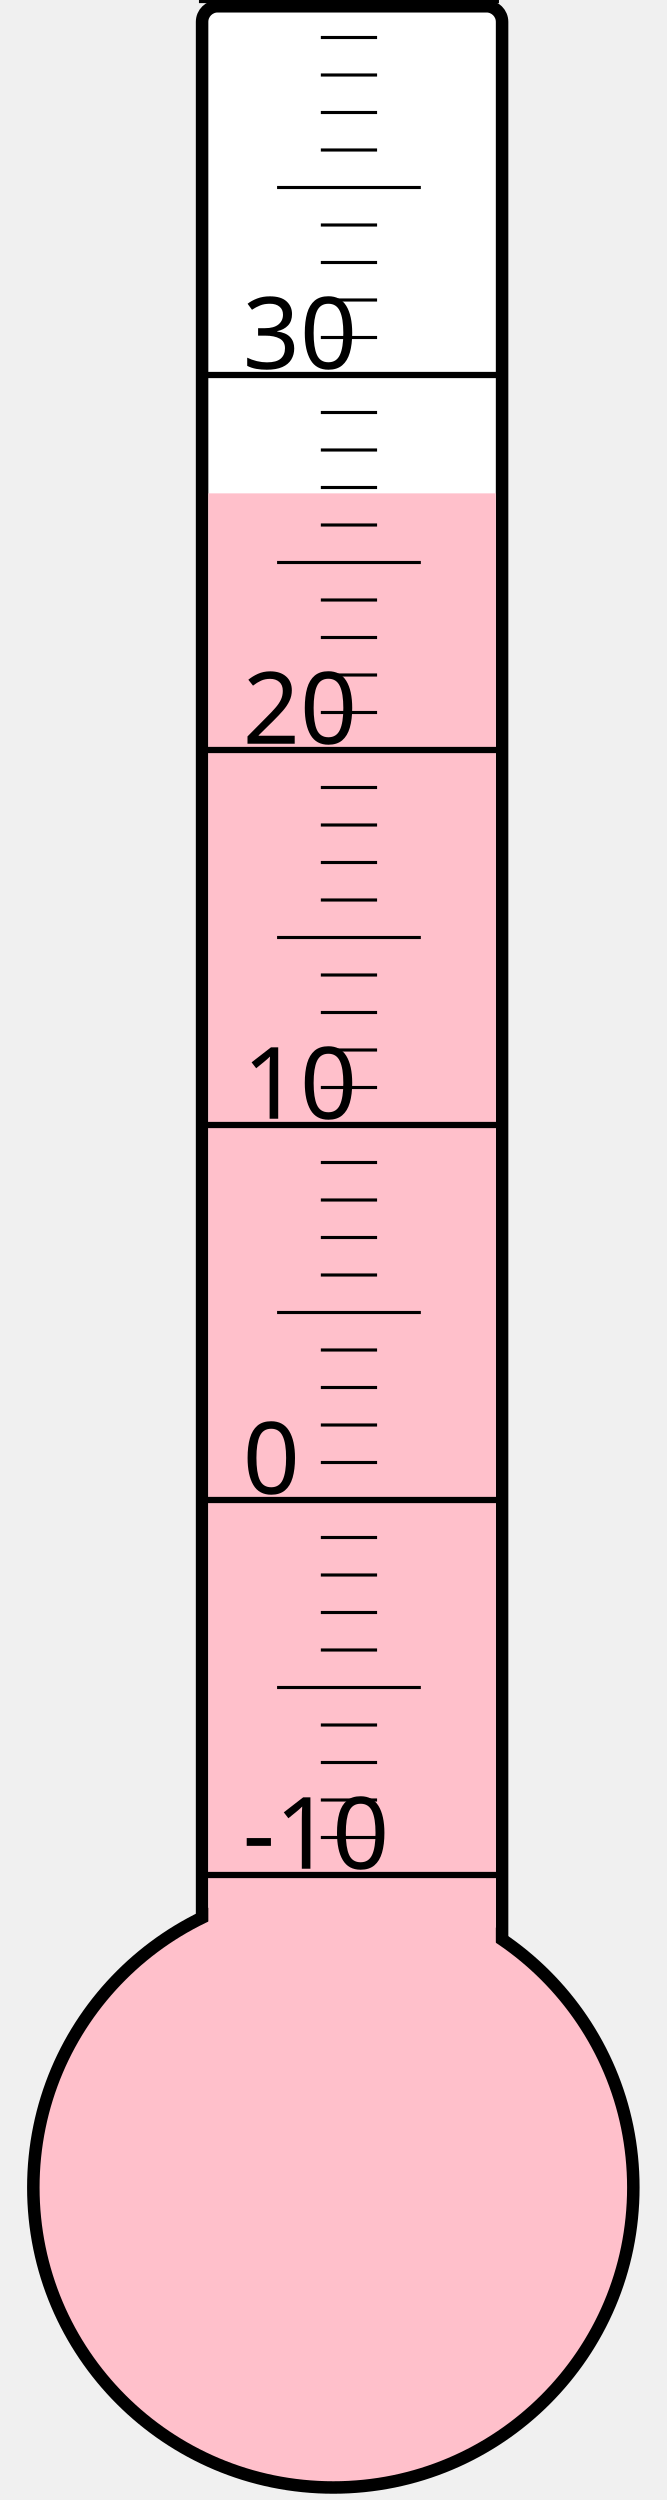
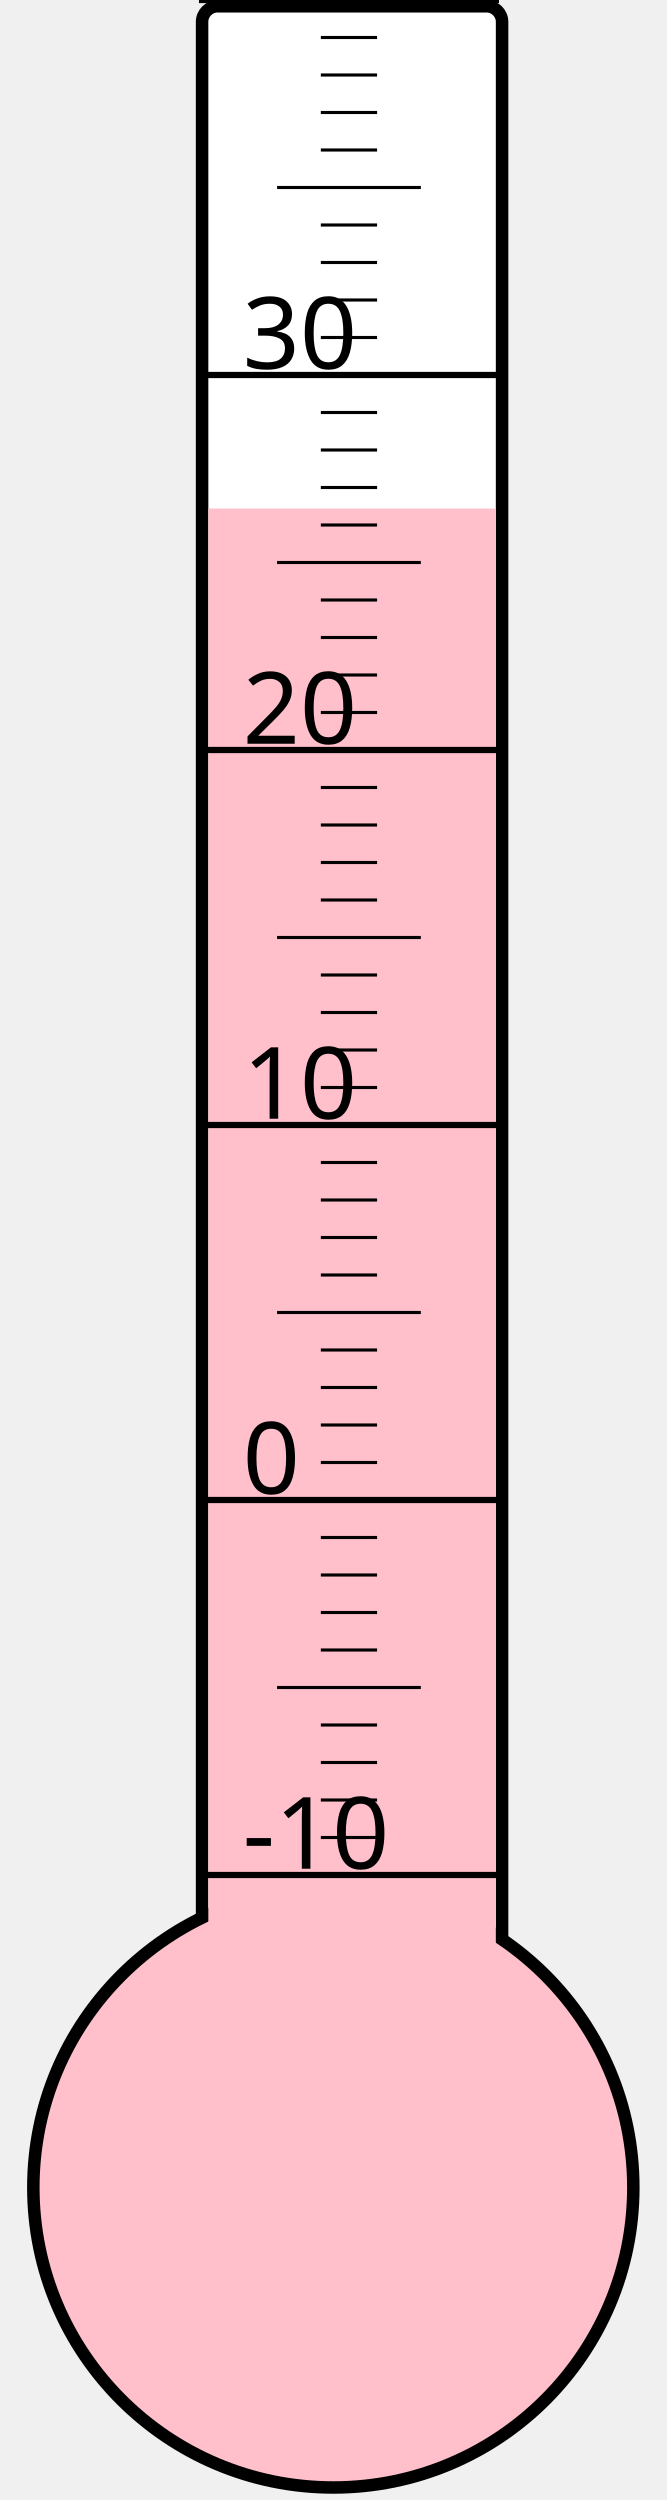
<svg xmlns="http://www.w3.org/2000/svg" width="40px" height="150px" viewBox="0 0 200 800">
  <rect width="200" height="800" x="0" y="0" style="fill: #ffffeb; fill-opacity: 0;" />
  <rect width="96" height="680" x="58" y="2" rx="5" ry="5" style="fill: white; fill-opacity: 1; stroke: black; stroke-width: 4;" />
  <circle cx="100" cy="700" r="96" style="fill: pink; stroke: black; stroke-width: 4;" />
-   <rect width="92" height="542.125" x="60" y="157.875" style="fill: pink; fill-opacity: 1; stroke-width: 0;" />
+   <rect width="92" height="537.25" x="60" y="162.75" style="fill: pink; fill-opacity: 1; stroke-width: 0;" />
  <text x="71" y="598" style="font-family: sans-serif; font-size: 24pt;">-10</text>
  <text x="71" y="478" style="font-family: sans-serif; font-size: 24pt;">0</text>
  <text x="71" y="358" style="font-family: sans-serif; font-size: 24pt;">10</text>
  <text x="71" y="238" style="font-family: sans-serif; font-size: 24pt;">20</text>
  <text x="71" y="118" style="font-family: sans-serif; font-size: 24pt;">30</text>
  <g style="stroke: black;">
    <line x1="57" y1="600" x2="153" y2="600" style="stroke-width: 2;" />
    <line x1="96" y1="588" x2="114" y2="588" style="stroke-width: 1;" />
    <line x1="96" y1="576" x2="114" y2="576" style="stroke-width: 1;" />
    <line x1="96" y1="564" x2="114" y2="564" style="stroke-width: 1;" />
    <line x1="96" y1="552" x2="114" y2="552" style="stroke-width: 1;" />
    <line x1="82" y1="540" x2="128" y2="540" style="stroke-width: 1;" />
    <line x1="96" y1="528" x2="114" y2="528" style="stroke-width: 1;" />
    <line x1="96" y1="516" x2="114" y2="516" style="stroke-width: 1;" />
    <line x1="96" y1="504" x2="114" y2="504" style="stroke-width: 1;" />
    <line x1="96" y1="492" x2="114" y2="492" style="stroke-width: 1;" />
    <line x1="57" y1="480" x2="153" y2="480" style="stroke-width: 2;" />
    <line x1="96" y1="468" x2="114" y2="468" style="stroke-width: 1;" />
    <line x1="96" y1="456" x2="114" y2="456" style="stroke-width: 1;" />
    <line x1="96" y1="444" x2="114" y2="444" style="stroke-width: 1;" />
    <line x1="96" y1="432" x2="114" y2="432" style="stroke-width: 1;" />
    <line x1="82" y1="420" x2="128" y2="420" style="stroke-width: 1;" />
    <line x1="96" y1="408" x2="114" y2="408" style="stroke-width: 1;" />
    <line x1="96" y1="396" x2="114" y2="396" style="stroke-width: 1;" />
    <line x1="96" y1="384" x2="114" y2="384" style="stroke-width: 1;" />
    <line x1="96" y1="372" x2="114" y2="372" style="stroke-width: 1;" />
    <line x1="57" y1="360" x2="153" y2="360" style="stroke-width: 2;" />
    <line x1="96" y1="348" x2="114" y2="348" style="stroke-width: 1;" />
    <line x1="96" y1="336" x2="114" y2="336" style="stroke-width: 1;" />
    <line x1="96" y1="324" x2="114" y2="324" style="stroke-width: 1;" />
    <line x1="96" y1="312" x2="114" y2="312" style="stroke-width: 1;" />
    <line x1="82" y1="300" x2="128" y2="300" style="stroke-width: 1;" />
    <line x1="96" y1="288" x2="114" y2="288" style="stroke-width: 1;" />
    <line x1="96" y1="276" x2="114" y2="276" style="stroke-width: 1;" />
    <line x1="96" y1="264" x2="114" y2="264" style="stroke-width: 1;" />
    <line x1="96" y1="252" x2="114" y2="252" style="stroke-width: 1;" />
    <line x1="57" y1="240" x2="153" y2="240" style="stroke-width: 2;" />
    <line x1="96" y1="228" x2="114" y2="228" style="stroke-width: 1;" />
    <line x1="96" y1="216" x2="114" y2="216" style="stroke-width: 1;" />
    <line x1="96" y1="204" x2="114" y2="204" style="stroke-width: 1;" />
    <line x1="96" y1="192" x2="114" y2="192" style="stroke-width: 1;" />
    <line x1="82" y1="180" x2="128" y2="180" style="stroke-width: 1;" />
    <line x1="96" y1="168" x2="114" y2="168" style="stroke-width: 1;" />
    <line x1="96" y1="156" x2="114" y2="156" style="stroke-width: 1;" />
    <line x1="96" y1="144" x2="114" y2="144" style="stroke-width: 1;" />
    <line x1="96" y1="132" x2="114" y2="132" style="stroke-width: 1;" />
    <line x1="57" y1="120" x2="153" y2="120" style="stroke-width: 2;" />
    <line x1="96" y1="108" x2="114" y2="108" style="stroke-width: 1;" />
    <line x1="96" y1="96" x2="114" y2="96" style="stroke-width: 1;" />
    <line x1="96" y1="84" x2="114" y2="84" style="stroke-width: 1;" />
    <line x1="96" y1="72" x2="114" y2="72" style="stroke-width: 1;" />
    <line x1="82" y1="60" x2="128" y2="60" style="stroke-width: 1;" />
    <line x1="96" y1="48" x2="114" y2="48" style="stroke-width: 1;" />
    <line x1="96" y1="36" x2="114" y2="36" style="stroke-width: 1;" />
    <line x1="96" y1="24" x2="114" y2="24" style="stroke-width: 1;" />
    <line x1="96" y1="12" x2="114" y2="12" style="stroke-width: 1;" />
    <line x1="57" y1="0" x2="153" y2="0" style="stroke-width: 2;" />
  </g>
</svg>
